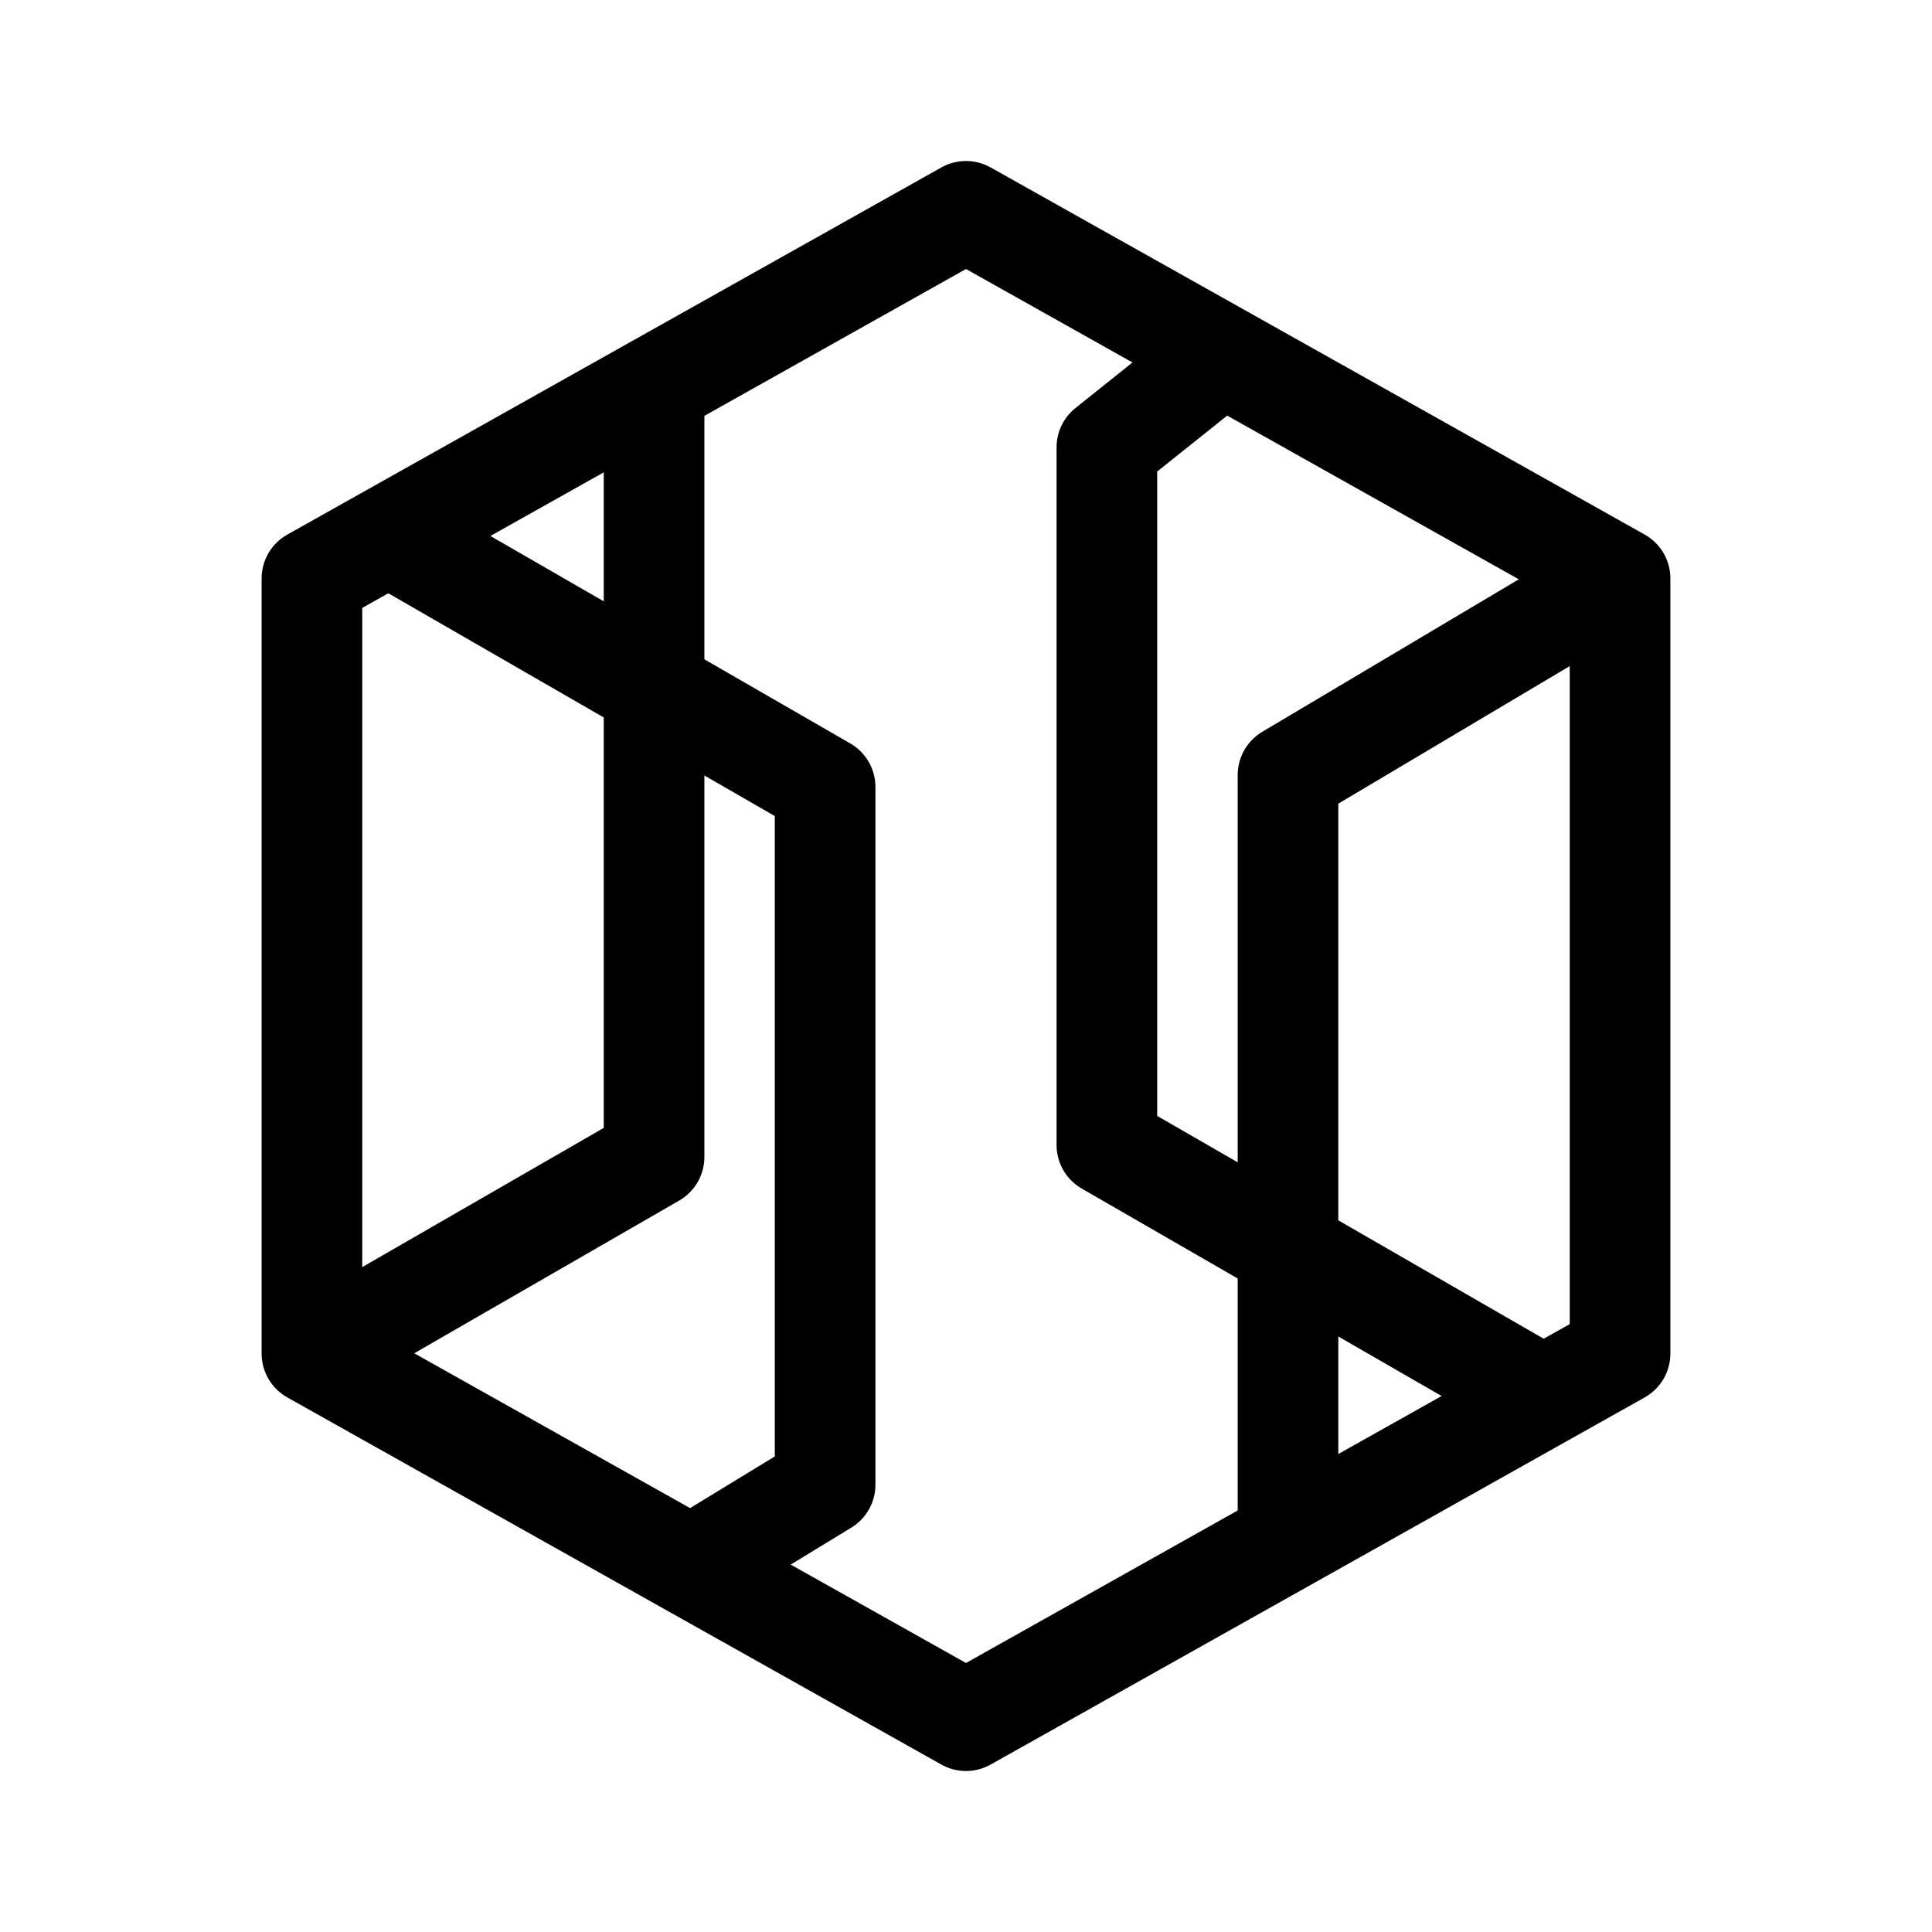
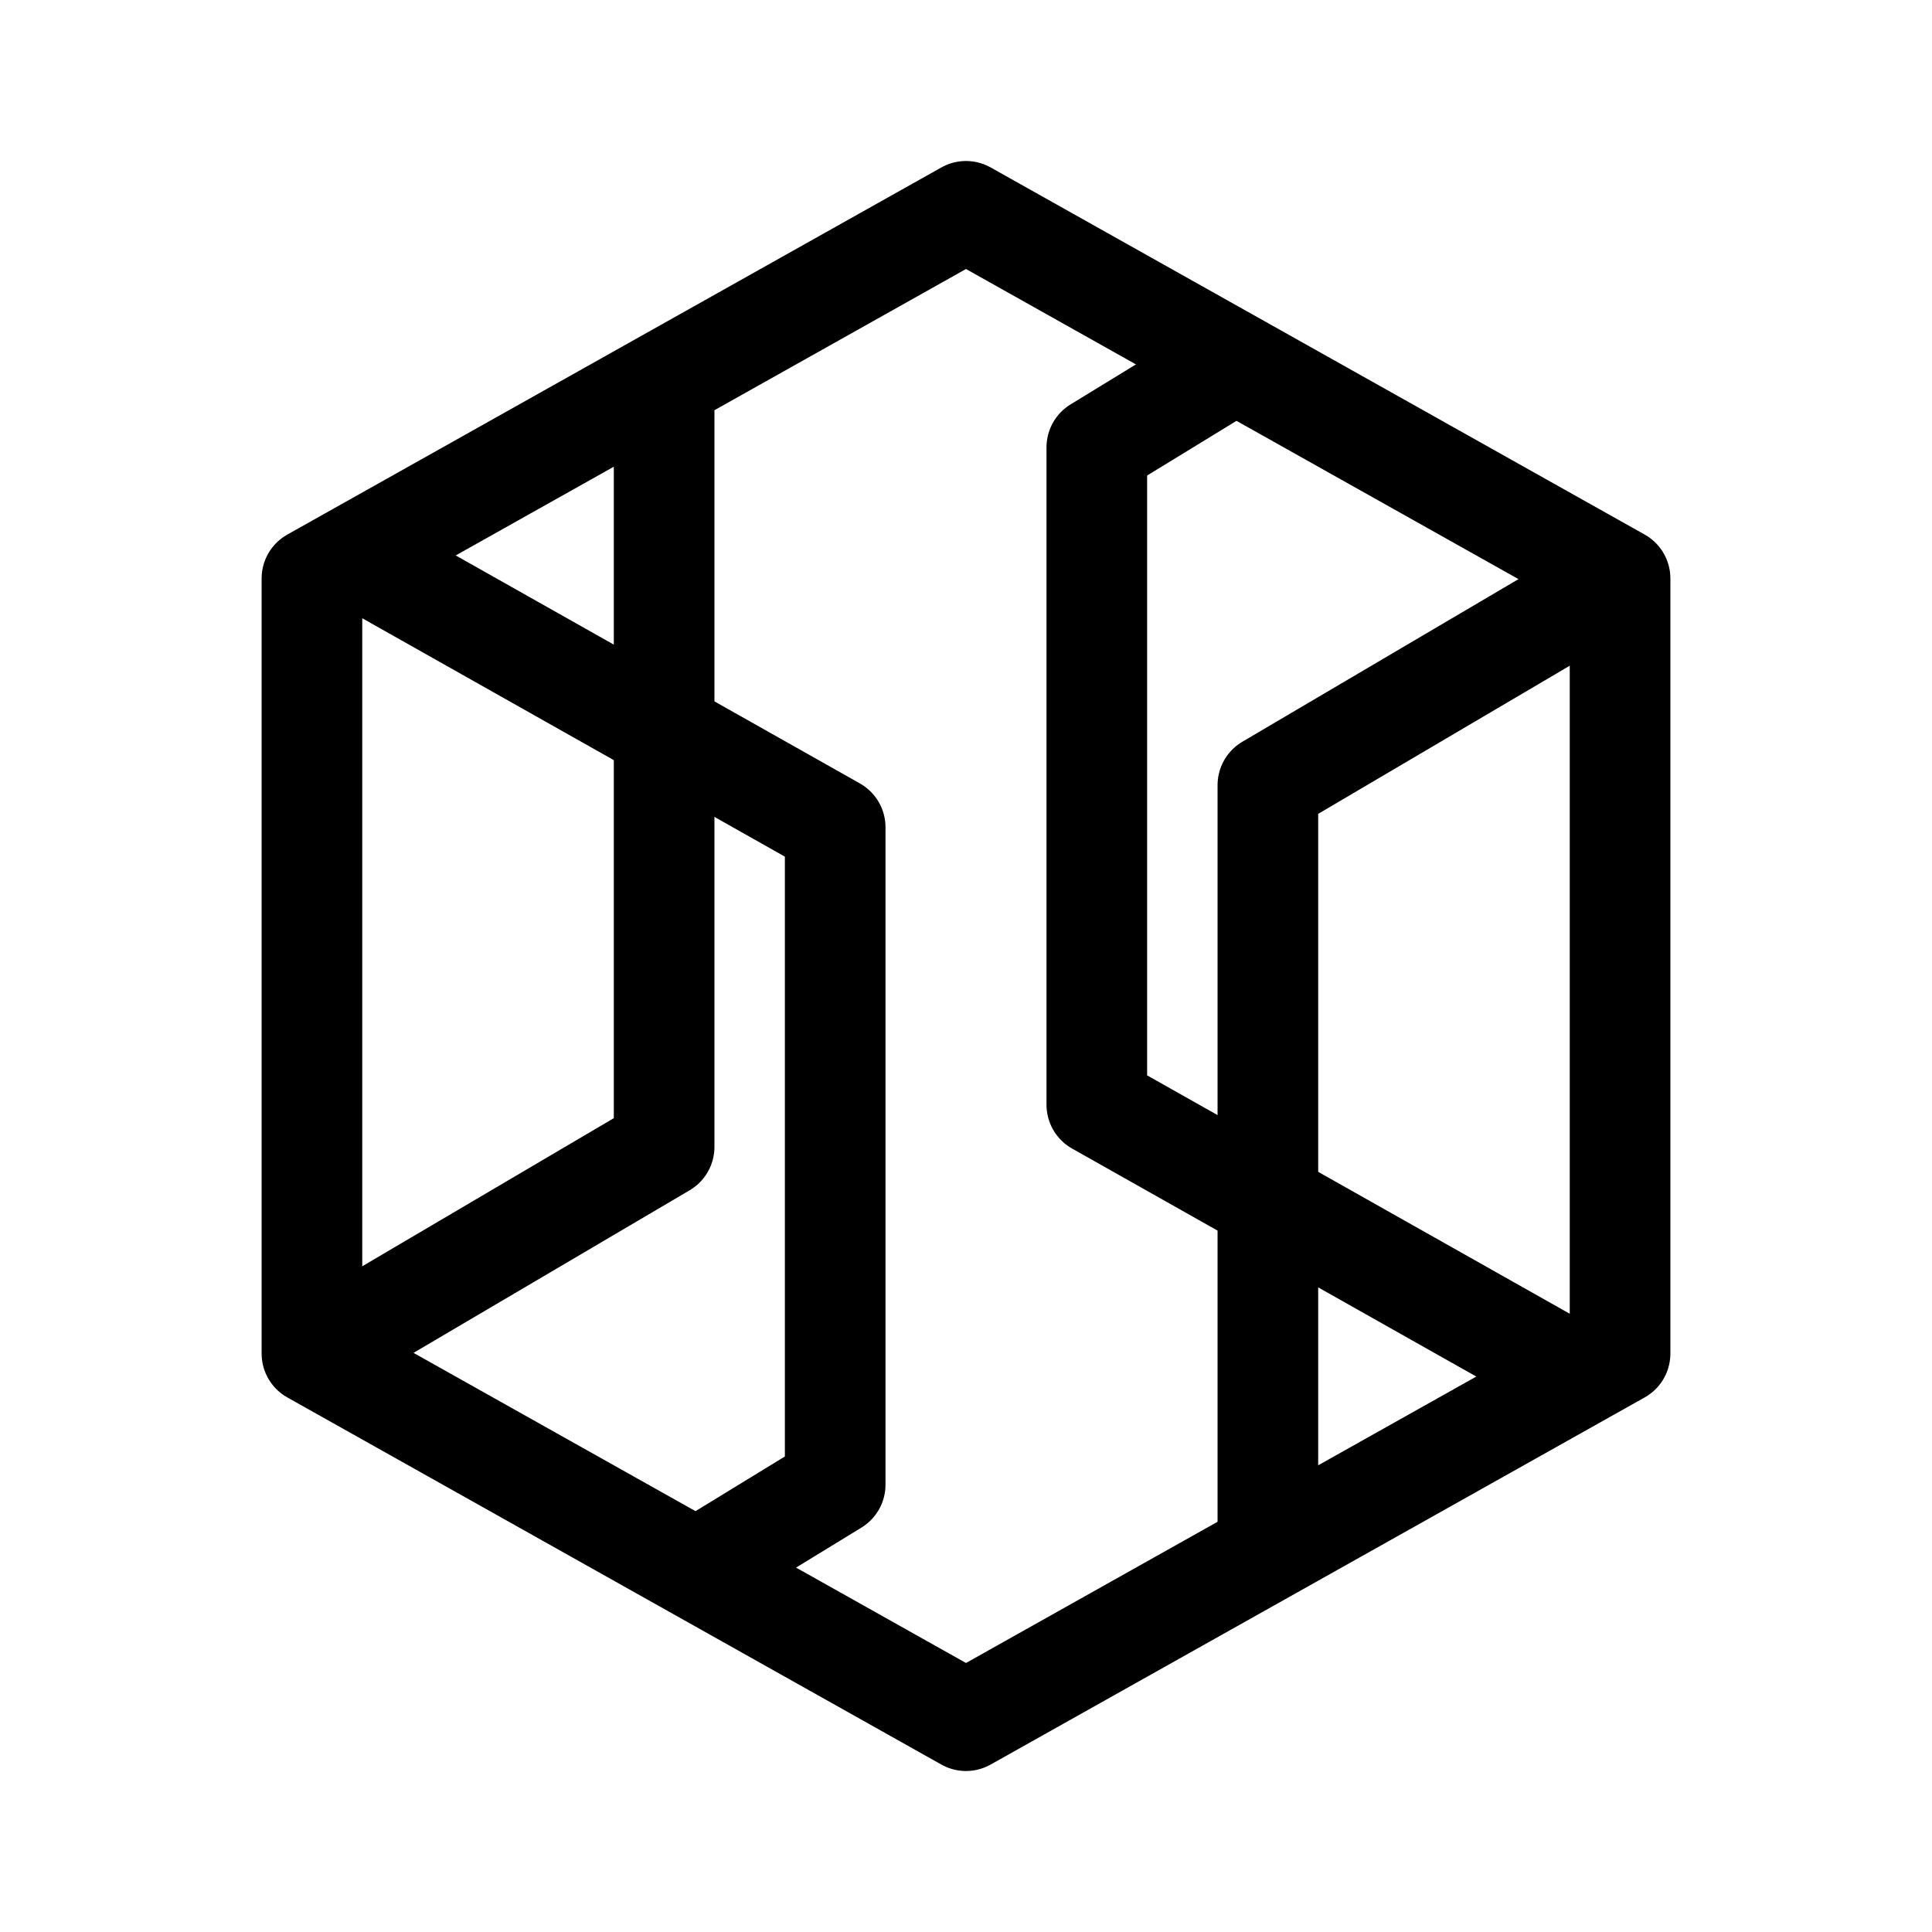
- <svg xmlns="http://www.w3.org/2000/svg" width="192" height="192" fill="none" stroke="#000" stroke-linecap="round" stroke-linejoin="round" stroke-width="10">
-   <path d="M31 57.486 96 21l65 36.486v77.028L96 171l-65-36.486z" />
-   <path d="M65 40v74.979L32 134" />
-   <path d="m40 54 42 24.212v69.333L71.415 154M128 152V77.022L160 58" />
-   <path d="m152 138-42-24.212V44.455L120.585 36" />
+ <svg xmlns="http://www.w3.org/2000/svg" width="192" height="192" viewBox="0 0 192 192" fill="none">
+   <path d="M66 40v73.979L32 134" stroke="#000" stroke-width="10" stroke-linecap="round" stroke-linejoin="round" />
+   <path d="m36 55.7 47 26.512v65.333L70 155.5" stroke="#000" stroke-width="10" stroke-linecap="round" stroke-linejoin="round" />
+   <path d="M31 57.486 96 21l65 36.486v77.028L96 171l-65-36.486V57.486Z" stroke="#000" stroke-width="10" stroke-linejoin="round" />
+   <path d="M126 152V78.022L160 58m-4 78.3-47-26.512V44.455l13-7.955" stroke="#000" stroke-width="10" stroke-linecap="round" stroke-linejoin="round" />
</svg>
